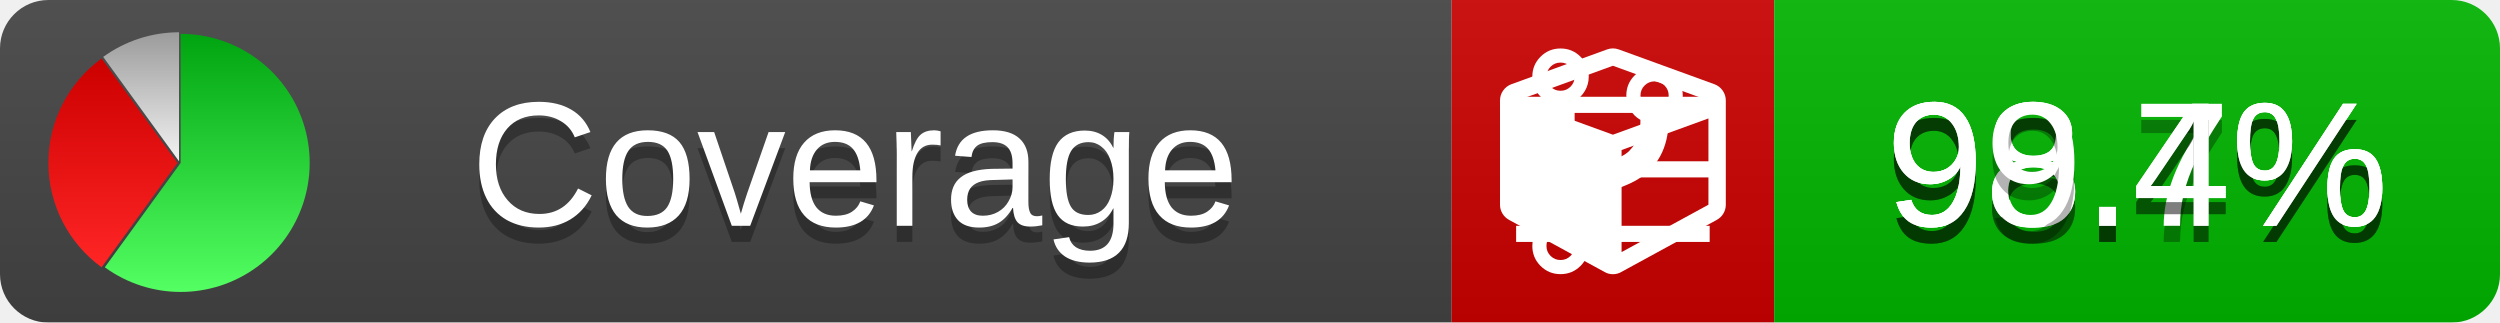
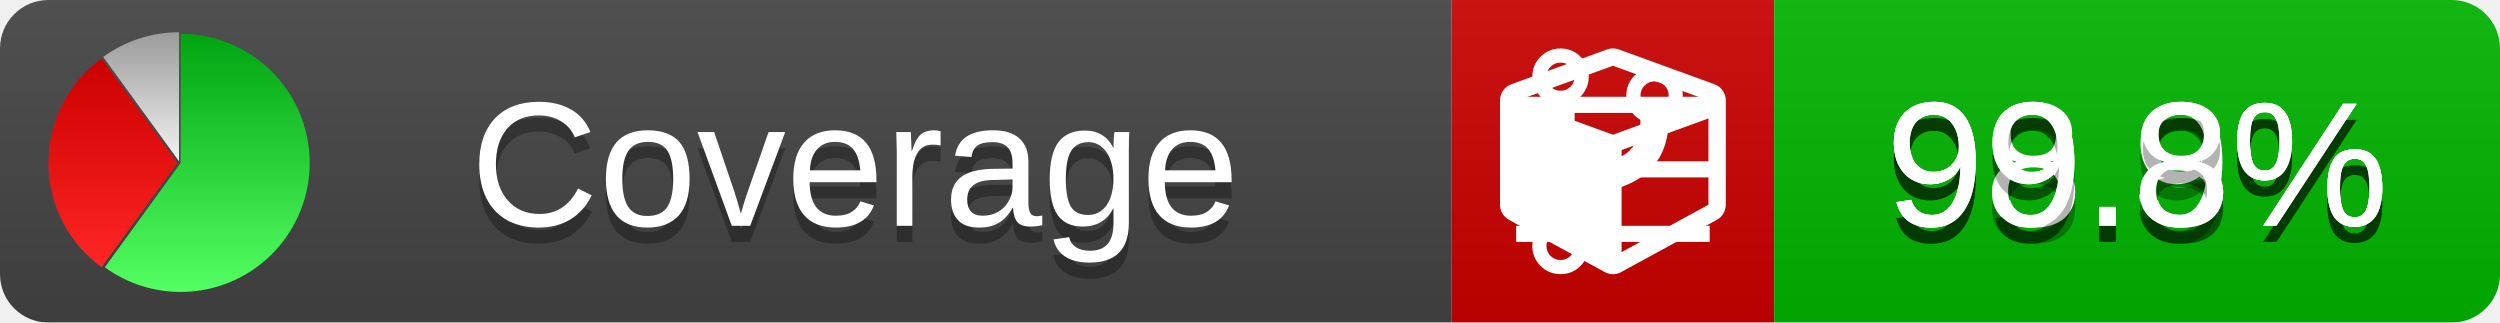
<svg xmlns="http://www.w3.org/2000/svg" xmlns:xlink="http://www.w3.org/1999/xlink" width="155" height="20">
  <style type="text/css">
          
            @keyframes fade1 {
                0% { visibility: visible; opacity: 1; }
               27% { visibility: visible; opacity: 1; }
               33% { visibility: hidden; opacity: 0; }
               60% { visibility: hidden; opacity: 0; }
               66% { visibility: hidden; opacity: 0; }
               93% { visibility: hidden; opacity: 0; }
              100% { visibility: visible; opacity: 1; }
            }
            @keyframes fade2 {
                0% { visibility: hidden; opacity: 0; }
               27% { visibility: hidden; opacity: 0; }
               33% { visibility: visible; opacity: 1; }
               60% { visibility: visible; opacity: 1; }
               66% { visibility: hidden; opacity: 0; }
               93% { visibility: hidden; opacity: 0; }
              100% { visibility: hidden; opacity: 0; }
            }
            @keyframes fade3 {
                0% { visibility: hidden; opacity: 0; }
               27% { visibility: hidden; opacity: 0; }
               33% { visibility: hidden; opacity: 0; }
               60% { visibility: hidden; opacity: 0; }
               66% { visibility: visible; opacity: 1; }
               93% { visibility: visible; opacity: 1; }
              100% { visibility: hidden; opacity: 0; }
            }
            .linecoverage {
                animation-duration: 15s;
                animation-name: fade1;
                animation-iteration-count: infinite;
            }
            .branchcoverage {
                animation-duration: 15s;
                animation-name: fade2;
                animation-iteration-count: infinite;
            }
            .methodcoverage {
                animation-duration: 15s;
                animation-name: fade3;
                animation-iteration-count: infinite;
            }
          
    </style>
  <defs>
    <linearGradient id="gradient" x2="0" y2="100%">
      <stop offset="0" stop-color="#bbb" stop-opacity=".1" />
      <stop offset="1" stop-opacity=".1" />
    </linearGradient>
    <linearGradient id="green" x2="0" y2="100%">
      <stop offset="0" stop-color="#00A410" />
      <stop offset="1" stop-color="#53FF63" />
    </linearGradient>
    <linearGradient id="red" x2="0" y2="100%">
      <stop offset="0" stop-color="#C00" />
      <stop offset="1" stop-color="#FF2525" />
    </linearGradient>
    <linearGradient id="gray" x2="0" y2="100%">
      <stop offset="0" stop-color="#9B9B9B" />
      <stop offset="1" stop-color="#F3F3F3" />
    </linearGradient>
    <mask id="mask">
      <rect width="155" height="20" rx="3" fill="#fff" />
    </mask>
    <g id="icon">
      <path style="fill:url(#green);" d="M205,202.5 l0,-200 a200,200 0 1,1 -117.558,361.803 z" />
      <path style="fill:url(#red);" d="M200,202.5 l-117.558,161.803 a200,200 0 0,1 0,-323.607 z" />
      <path style="fill:url(#gray);" d="M202.5,200 l-117.558,-161.803 a200,200 0 0,1 117.558,-38.196 z" />
    </g>
  </defs>
  <g mask="url(#mask)">
    <rect x="0" y="0" width="90" height="20" fill="#444" />
    <rect x="90" y="0" width="20" height="20" fill="#c00" />
    <rect x="110" y="0" width="45" height="20" fill="#00B600" />
    <rect x="0" y="0" width="155" height="20" fill="url(#gradient)" />
  </g>
  <g>
    <path class="linecoverage" stroke="#fff" d="M94 6.5 h12 M94 10.5 h12 M94 14.5 h12" />
    <path class="branchcoverage" fill="#fff" d="m 97.628,15.247 q 0,-0.364 -0.255,-0.619 -0.255,-0.255 -0.619,-0.255 -0.364,0 -0.619,0.255 -0.255,0.255 -0.255,0.619 0,0.364 0.255,0.619 0.255,0.255 0.619,0.255 0.364,0 0.619,-0.255 0.255,-0.255 0.255,-0.619 z m 0,-10.493 q 0,-0.364 -0.255,-0.619 -0.255,-0.255 -0.619,-0.255 -0.364,0 -0.619,0.255 -0.255,0.255 -0.255,0.619 0,0.364 0.255,0.619 0.255,0.255 0.619,0.255 0.364,0 0.619,-0.255 0.255,-0.255 0.255,-0.619 z m 5.83,1.166 q 0,-0.364 -0.255,-0.619 -0.255,-0.255 -0.619,-0.255 -0.364,0 -0.619,0.255 -0.255,0.255 -0.255,0.619 0,0.364 0.255,0.619 0.255,0.255 0.619,0.255 0.364,0 0.619,-0.255 0.255,-0.255 0.255,-0.619 z m 0.874,0 q 0,0.474 -0.237,0.879 -0.237,0.405 -0.638,0.633 -0.018,2.614 -2.059,3.771 -0.619,0.346 -1.849,0.738 -1.166,0.364 -1.544,0.647 -0.378,0.282 -0.378,0.911 l 0,0.237 q 0.401,0.228 0.638,0.633 0.237,0.405 0.237,0.879 0,0.729 -0.51,1.239 -0.51,0.51 -1.239,0.51 -0.729,0 -1.239,-0.51 -0.51,-0.51 -0.51,-1.239 0,-0.474 0.237,-0.879 0.237,-0.405 0.638,-0.633 l 0,-7.469 q -0.401,-0.228 -0.638,-0.633 -0.237,-0.405 -0.237,-0.879 0,-0.729 0.51,-1.239 0.51,-0.51 1.239,-0.51 0.729,0 1.239,0.51 0.51,0.51 0.51,1.239 0,0.474 -0.237,0.879 -0.237,0.405 -0.638,0.633 l 0,4.527 q 0.492,-0.237 1.403,-0.519 0.501,-0.155 0.797,-0.269 0.296,-0.114 0.642,-0.282 0.346,-0.169 0.537,-0.36 0.191,-0.191 0.369,-0.465 0.178,-0.273 0.255,-0.633 0.077,-0.36 0.077,-0.833 -0.401,-0.228 -0.638,-0.633 -0.237,-0.405 -0.237,-0.879 0,-0.729 0.51,-1.239 0.51,-0.51 1.239,-0.51 0.729,0 1.239,0.51 0.51,0.51 0.51,1.239 z" />
    <path class="methodcoverage" fill="#fff" d="m 100.538,15.629 5.385,-2.936 v -5.351 l -5.385,1.96 z M 100,8.351 105.873,6.214 100,4.077 94.127,6.214 Z m 7,-2.12 v 6.462 q 0,0.294 -0.151,0.547 -0.151,0.252 -0.412,0.395 l -5.923,3.231 q -0.236,0.135 -0.513,0.135 -0.278,0 -0.513,-0.135 l -5.923,-3.231 Q 93.303,13.492 93.151,13.239 93,12.987 93,12.692 v -6.462 q 0,-0.337 0.194,-0.614 0.194,-0.278 0.513,-0.395 l 5.923,-2.154 q 0.185,-0.067 0.37,-0.067 0.185,0 0.37,0.067 l 5.923,2.154 q 0.32,0.118 0.513,0.395 Q 107,5.894 107,6.231 Z" />
  </g>
  <g fill="#fff" text-anchor="middle" font-family="Verdana,Arial,Geneva,sans-serif" font-size="11">
    <a xlink:href="https://github.com/danielpalme/ReportGenerator" target="_top">
      <use xlink:href="#icon" transform="translate(3,2) scale(.04)" />
    </a>
    <text x="53" y="15" fill="#010101" fill-opacity=".3">Coverage</text>
    <text x="53" y="14" fill="#fff">Coverage</text>
-     <text class="linecoverage" x="132.5" y="15" fill="#010101" fill-opacity=".3">98.7%</text>
-     <text class="linecoverage" x="132.5" y="14">98.7%</text>
-     <text class="branchcoverage" x="132.5" y="15" fill="#010101" fill-opacity=".3">98.4%</text>
-     <text class="branchcoverage" x="132.5" y="14">98.4%</text>
-     <text class="methodcoverage" x="132.5" y="15" fill="#010101" fill-opacity=".3">99.4%</text>
-     <text class="methodcoverage" x="132.5" y="14">99.4%</text>
+     <text class="linecoverage" x="132.5" y="15" fill="#010101" fill-opacity=".3">99.3%</text>
+     <text class="linecoverage" x="132.5" y="14">99.3%</text>
+     <text class="branchcoverage" x="132.5" y="15" fill="#010101" fill-opacity=".3">98.9%</text>
+     <text class="branchcoverage" x="132.5" y="14">98.9%</text>
+     <text class="methodcoverage" x="132.5" y="15" fill="#010101" fill-opacity=".3">99.8%</text>
+     <text class="methodcoverage" x="132.5" y="14">99.8%</text>
  </g>
  <g>
    <rect class="linecoverage" x="90" y="0" width="65" height="20" fill-opacity="0" />
    <rect class="branchcoverage" x="90" y="0" width="65" height="20" fill-opacity="0" />
    <rect class="methodcoverage" x="90" y="0" width="65" height="20" fill-opacity="0" />
  </g>
</svg>
